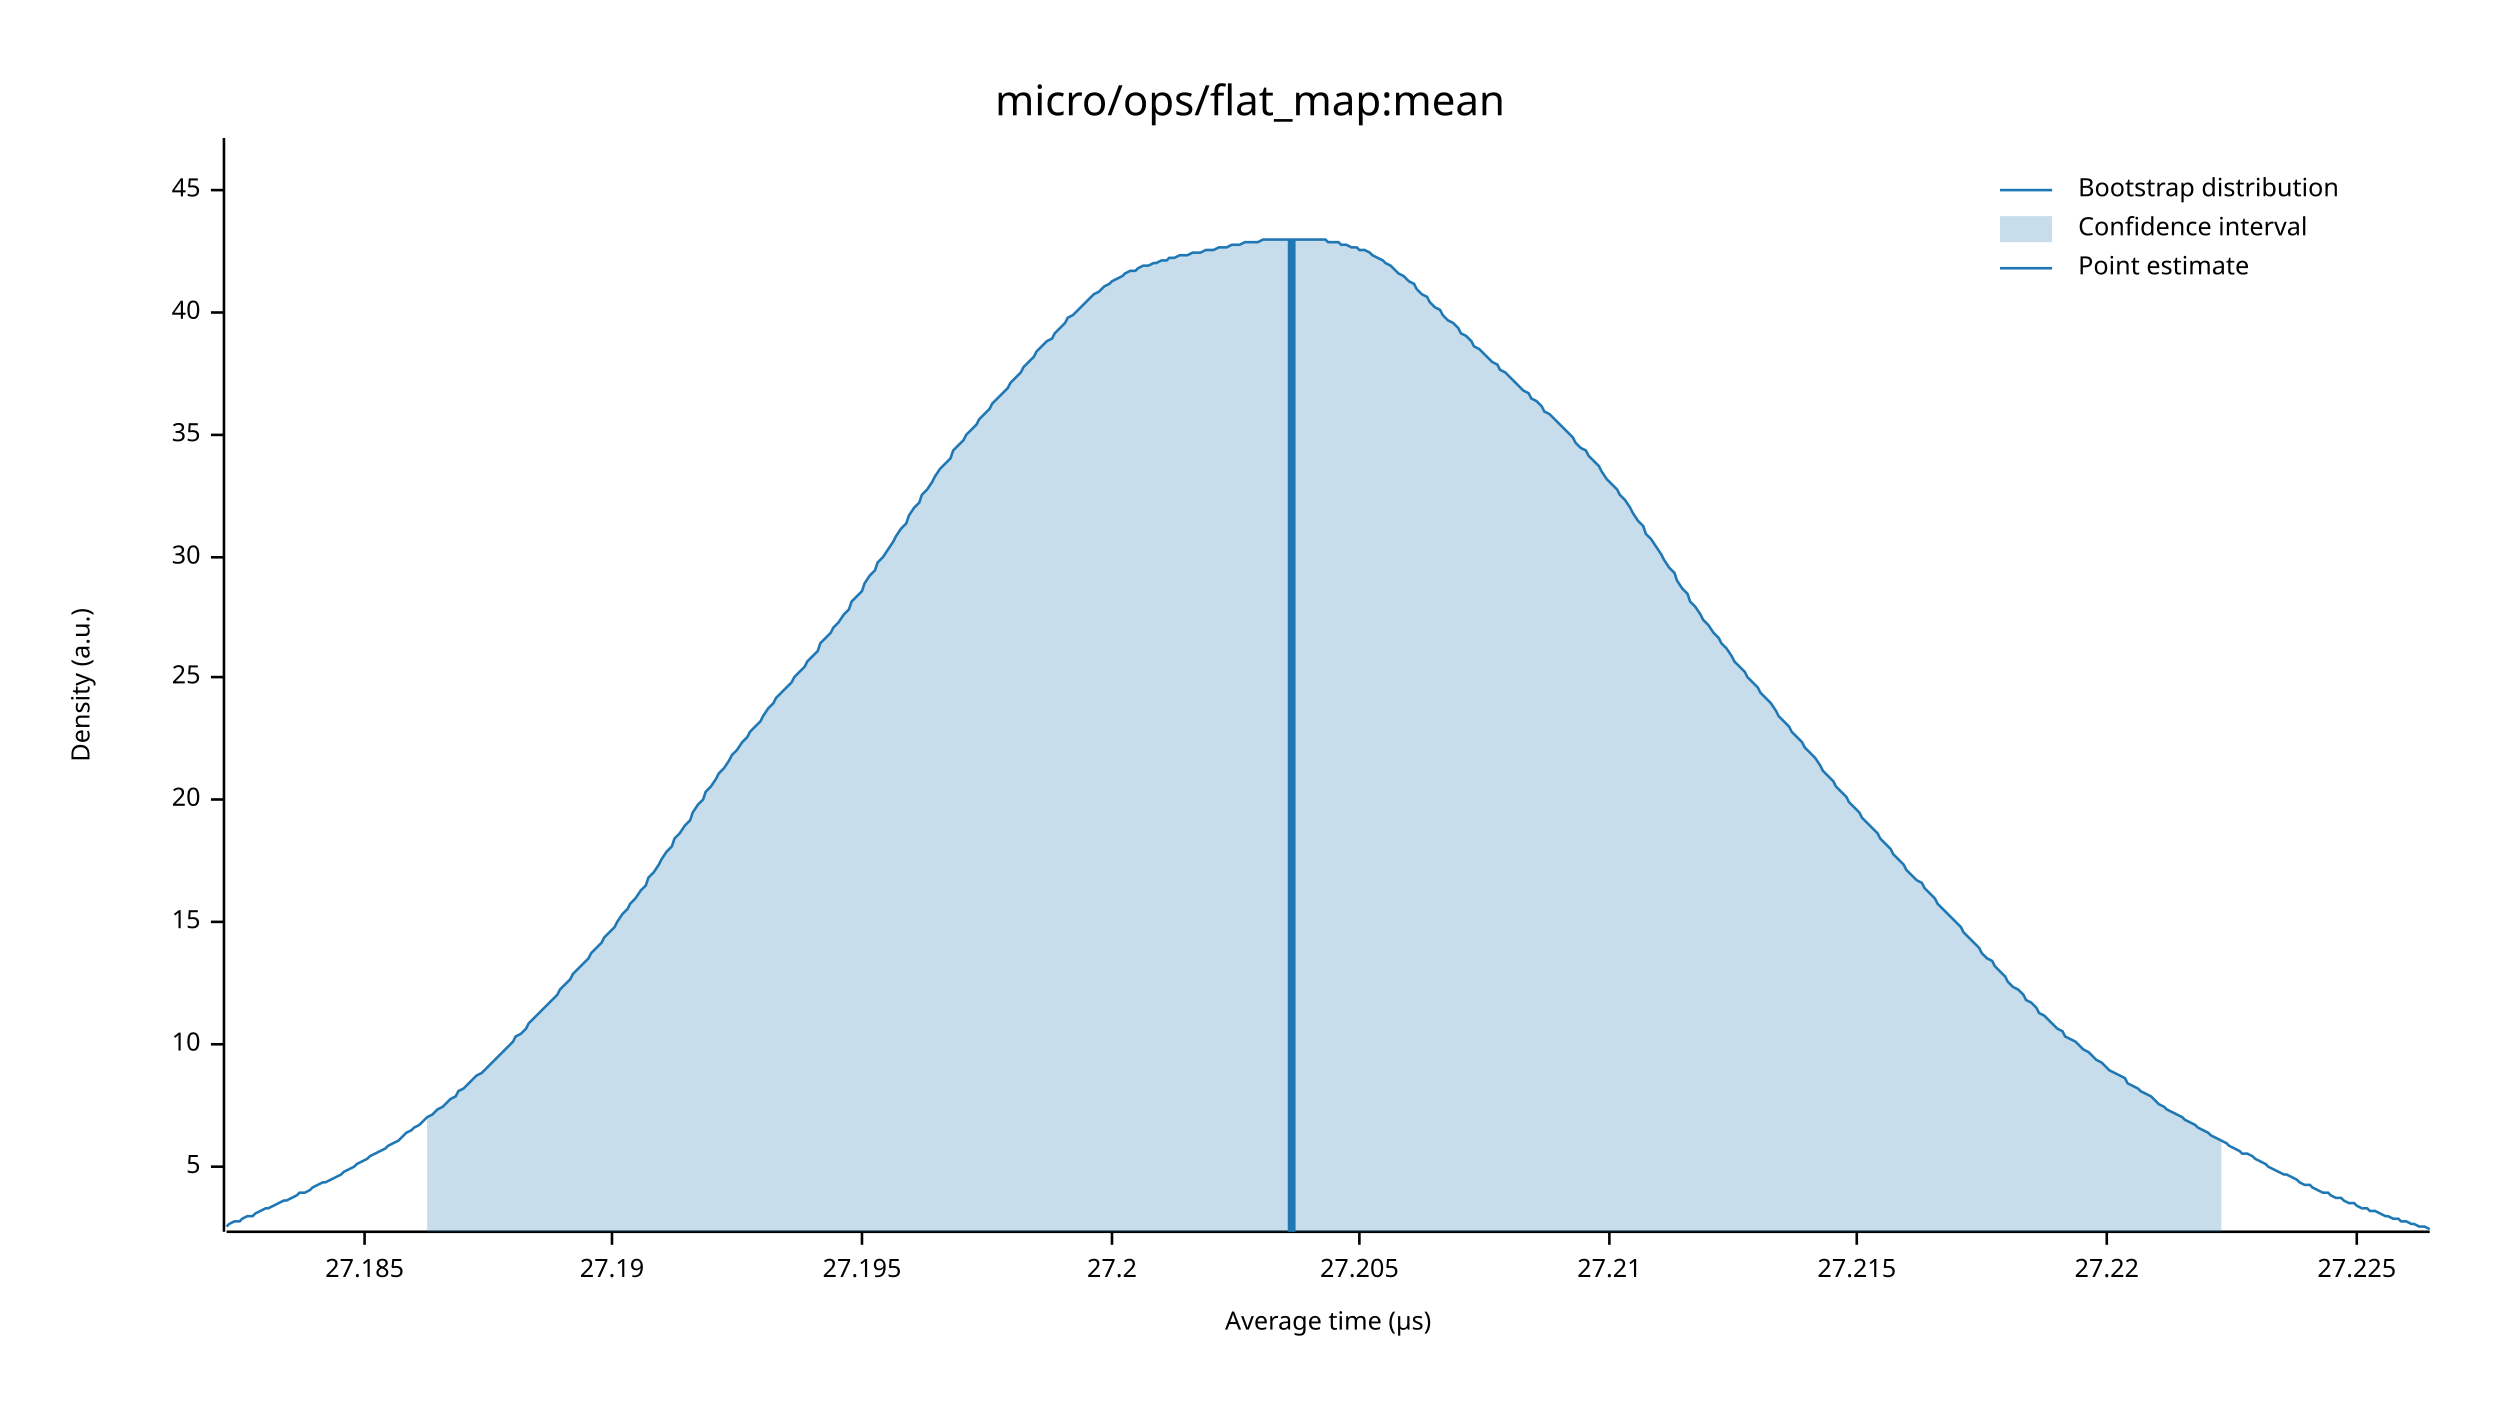
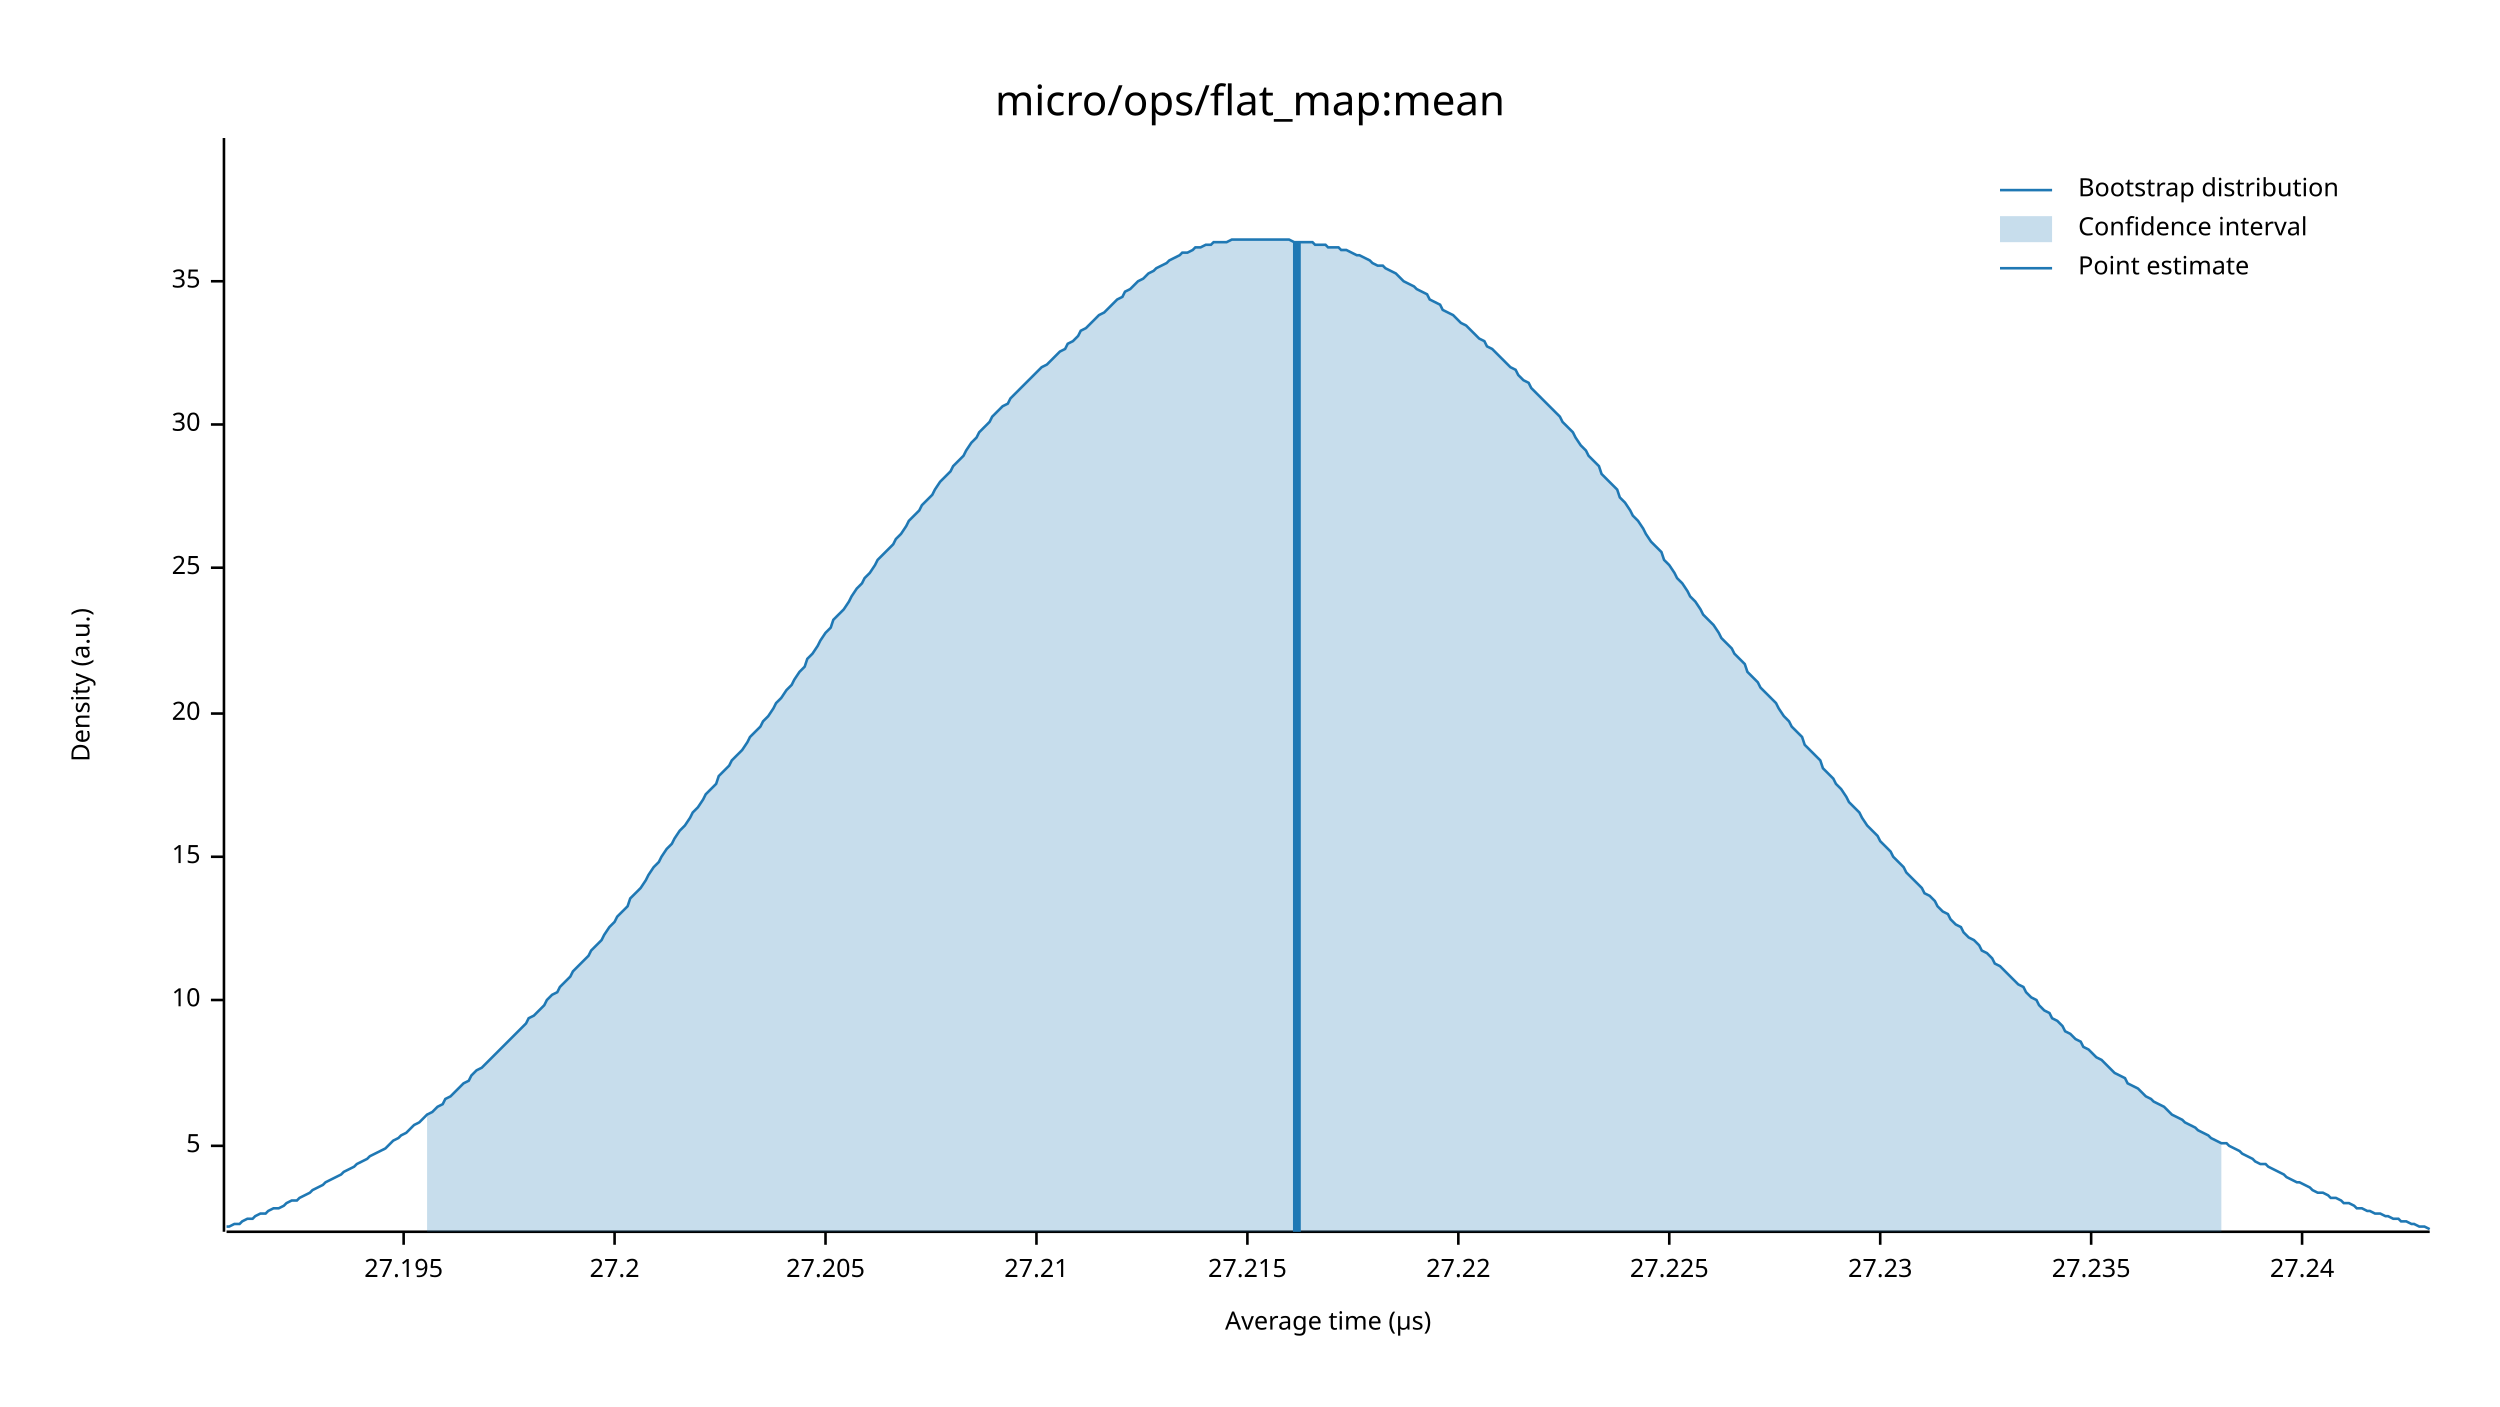
<svg xmlns="http://www.w3.org/2000/svg" width="960" height="540" viewBox="0 0 960 540">
  <text x="480" y="32" dy="0.76em" text-anchor="middle" font-family="sans-serif" font-size="16.129" opacity="1" fill="#000000">
micro/ops/flat_map:mean
</text>
  <text x="27" y="263" dy="0.76em" text-anchor="middle" font-family="sans-serif" font-size="9.677" opacity="1" fill="#000000" transform="rotate(270, 27, 263)">
Density (a.u.)
</text>
  <text x="510" y="513" dy="-0.5ex" text-anchor="middle" font-family="sans-serif" font-size="9.677" opacity="1" fill="#000000">
Average time (µs)
</text>
  <polyline fill="none" opacity="1" stroke="#000000" stroke-width="1" points="86,53 86,473 " />
-   <text x="77" y="448" dy="0.5ex" text-anchor="end" font-family="sans-serif" font-size="9.677" opacity="1" fill="#000000">
+   <text x="77" y="440" dy="0.5ex" text-anchor="end" font-family="sans-serif" font-size="9.677" opacity="1" fill="#000000">
5
</text>
-   <polyline fill="none" opacity="1" stroke="#000000" stroke-width="1" points="81,448 86,448 " />
-   <text x="77" y="401" dy="0.5ex" text-anchor="end" font-family="sans-serif" font-size="9.677" opacity="1" fill="#000000">
+   <polyline fill="none" opacity="1" stroke="#000000" stroke-width="1" points="81,440 86,440 " />
+   <text x="77" y="384" dy="0.5ex" text-anchor="end" font-family="sans-serif" font-size="9.677" opacity="1" fill="#000000">
10
</text>
-   <polyline fill="none" opacity="1" stroke="#000000" stroke-width="1" points="81,401 86,401 " />
-   <text x="77" y="354" dy="0.5ex" text-anchor="end" font-family="sans-serif" font-size="9.677" opacity="1" fill="#000000">
+   <polyline fill="none" opacity="1" stroke="#000000" stroke-width="1" points="81,384 86,384 " />
+   <text x="77" y="329" dy="0.5ex" text-anchor="end" font-family="sans-serif" font-size="9.677" opacity="1" fill="#000000">
15
</text>
-   <polyline fill="none" opacity="1" stroke="#000000" stroke-width="1" points="81,354 86,354 " />
-   <text x="77" y="307" dy="0.5ex" text-anchor="end" font-family="sans-serif" font-size="9.677" opacity="1" fill="#000000">
+   <polyline fill="none" opacity="1" stroke="#000000" stroke-width="1" points="81,329 86,329 " />
+   <text x="77" y="274" dy="0.5ex" text-anchor="end" font-family="sans-serif" font-size="9.677" opacity="1" fill="#000000">
20
</text>
-   <polyline fill="none" opacity="1" stroke="#000000" stroke-width="1" points="81,307 86,307 " />
-   <text x="77" y="260" dy="0.5ex" text-anchor="end" font-family="sans-serif" font-size="9.677" opacity="1" fill="#000000">
+   <polyline fill="none" opacity="1" stroke="#000000" stroke-width="1" points="81,274 86,274 " />
+   <text x="77" y="218" dy="0.5ex" text-anchor="end" font-family="sans-serif" font-size="9.677" opacity="1" fill="#000000">
25
</text>
-   <polyline fill="none" opacity="1" stroke="#000000" stroke-width="1" points="81,260 86,260 " />
-   <text x="77" y="214" dy="0.5ex" text-anchor="end" font-family="sans-serif" font-size="9.677" opacity="1" fill="#000000">
+   <polyline fill="none" opacity="1" stroke="#000000" stroke-width="1" points="81,218 86,218 " />
+   <text x="77" y="163" dy="0.5ex" text-anchor="end" font-family="sans-serif" font-size="9.677" opacity="1" fill="#000000">
30
</text>
-   <polyline fill="none" opacity="1" stroke="#000000" stroke-width="1" points="81,214 86,214 " />
-   <text x="77" y="167" dy="0.5ex" text-anchor="end" font-family="sans-serif" font-size="9.677" opacity="1" fill="#000000">
+   <polyline fill="none" opacity="1" stroke="#000000" stroke-width="1" points="81,163 86,163 " />
+   <text x="77" y="108" dy="0.5ex" text-anchor="end" font-family="sans-serif" font-size="9.677" opacity="1" fill="#000000">
35
</text>
-   <polyline fill="none" opacity="1" stroke="#000000" stroke-width="1" points="81,167 86,167 " />
-   <text x="77" y="120" dy="0.5ex" text-anchor="end" font-family="sans-serif" font-size="9.677" opacity="1" fill="#000000">
- 40
- </text>
-   <polyline fill="none" opacity="1" stroke="#000000" stroke-width="1" points="81,120 86,120 " />
-   <text x="77" y="73" dy="0.5ex" text-anchor="end" font-family="sans-serif" font-size="9.677" opacity="1" fill="#000000">
- 45
- </text>
-   <polyline fill="none" opacity="1" stroke="#000000" stroke-width="1" points="81,73 86,73 " />
+   <polyline fill="none" opacity="1" stroke="#000000" stroke-width="1" points="81,108 86,108 " />
  <polyline fill="none" opacity="1" stroke="#000000" stroke-width="1" points="87,473 933,473 " />
-   <text x="140" y="483" dy="0.76em" text-anchor="middle" font-family="sans-serif" font-size="9.677" opacity="1" fill="#000000">
- 27.185
- </text>
-   <polyline fill="none" opacity="1" stroke="#000000" stroke-width="1" points="140,473 140,478 " />
-   <text x="235" y="483" dy="0.76em" text-anchor="middle" font-family="sans-serif" font-size="9.677" opacity="1" fill="#000000">
- 27.19
- </text>
-   <polyline fill="none" opacity="1" stroke="#000000" stroke-width="1" points="235,473 235,478 " />
-   <text x="331" y="483" dy="0.76em" text-anchor="middle" font-family="sans-serif" font-size="9.677" opacity="1" fill="#000000">
+   <text x="155" y="483" dy="0.76em" text-anchor="middle" font-family="sans-serif" font-size="9.677" opacity="1" fill="#000000">
27.195
</text>
-   <polyline fill="none" opacity="1" stroke="#000000" stroke-width="1" points="331,473 331,478 " />
-   <text x="427" y="483" dy="0.76em" text-anchor="middle" font-family="sans-serif" font-size="9.677" opacity="1" fill="#000000">
+   <polyline fill="none" opacity="1" stroke="#000000" stroke-width="1" points="155,473 155,478 " />
+   <text x="236" y="483" dy="0.76em" text-anchor="middle" font-family="sans-serif" font-size="9.677" opacity="1" fill="#000000">
27.2
</text>
-   <polyline fill="none" opacity="1" stroke="#000000" stroke-width="1" points="427,473 427,478 " />
-   <text x="522" y="483" dy="0.76em" text-anchor="middle" font-family="sans-serif" font-size="9.677" opacity="1" fill="#000000">
+   <polyline fill="none" opacity="1" stroke="#000000" stroke-width="1" points="236,473 236,478 " />
+   <text x="317" y="483" dy="0.76em" text-anchor="middle" font-family="sans-serif" font-size="9.677" opacity="1" fill="#000000">
27.205
</text>
-   <polyline fill="none" opacity="1" stroke="#000000" stroke-width="1" points="522,473 522,478 " />
-   <text x="618" y="483" dy="0.76em" text-anchor="middle" font-family="sans-serif" font-size="9.677" opacity="1" fill="#000000">
+   <polyline fill="none" opacity="1" stroke="#000000" stroke-width="1" points="317,473 317,478 " />
+   <text x="398" y="483" dy="0.76em" text-anchor="middle" font-family="sans-serif" font-size="9.677" opacity="1" fill="#000000">
27.21
</text>
-   <polyline fill="none" opacity="1" stroke="#000000" stroke-width="1" points="618,473 618,478 " />
-   <text x="713" y="483" dy="0.76em" text-anchor="middle" font-family="sans-serif" font-size="9.677" opacity="1" fill="#000000">
+   <polyline fill="none" opacity="1" stroke="#000000" stroke-width="1" points="398,473 398,478 " />
+   <text x="479" y="483" dy="0.76em" text-anchor="middle" font-family="sans-serif" font-size="9.677" opacity="1" fill="#000000">
27.215
</text>
-   <polyline fill="none" opacity="1" stroke="#000000" stroke-width="1" points="713,473 713,478 " />
-   <text x="809" y="483" dy="0.76em" text-anchor="middle" font-family="sans-serif" font-size="9.677" opacity="1" fill="#000000">
+   <polyline fill="none" opacity="1" stroke="#000000" stroke-width="1" points="479,473 479,478 " />
+   <text x="560" y="483" dy="0.76em" text-anchor="middle" font-family="sans-serif" font-size="9.677" opacity="1" fill="#000000">
27.22
</text>
-   <polyline fill="none" opacity="1" stroke="#000000" stroke-width="1" points="809,473 809,478 " />
-   <text x="905" y="483" dy="0.76em" text-anchor="middle" font-family="sans-serif" font-size="9.677" opacity="1" fill="#000000">
+   <polyline fill="none" opacity="1" stroke="#000000" stroke-width="1" points="560,473 560,478 " />
+   <text x="641" y="483" dy="0.76em" text-anchor="middle" font-family="sans-serif" font-size="9.677" opacity="1" fill="#000000">
27.225
</text>
-   <polyline fill="none" opacity="1" stroke="#000000" stroke-width="1" points="905,473 905,478 " />
-   <polyline fill="none" opacity="1" stroke="#1F78B4" stroke-width="1" points="87,471 88,470 90,469 92,469 93,468 95,467 97,467 98,466 100,465 102,464 103,464 105,463 107,462 109,461 110,461 112,460 114,459 115,458 117,458 119,457 120,456 122,455 124,454 125,454 127,453 129,452 131,451 132,450 134,449 136,448 137,447 139,446 141,445 142,444 144,443 146,442 148,441 149,440 151,439 153,438 154,437 156,435 158,434 159,433 161,432 163,430 164,429 166,428 168,426 170,425 171,424 173,422 175,421 176,419 178,418 180,416 181,415 183,413 185,412 187,410 188,409 190,407 192,405 193,404 195,402 197,400 198,398 200,397 202,395 203,393 205,391 207,389 209,387 210,386 212,384 214,382 215,380 217,378 219,376 220,374 222,372 224,370 226,368 227,366 229,364 231,362 232,360 234,358 236,356 237,354 239,351 241,349 242,347 244,345 246,342 248,340 249,337 251,335 253,332 254,330 256,327 258,325 259,322 261,320 263,317 265,315 266,312 268,309 270,307 271,304 273,302 275,299 276,297 278,295 280,292 281,290 283,288 285,285 287,283 288,281 290,279 292,277 293,275 295,272 297,270 298,268 300,266 302,264 304,262 305,260 307,258 309,256 310,254 312,252 314,250 315,247 317,245 319,243 320,241 322,239 324,236 326,234 327,231 329,229 331,227 332,224 334,221 336,219 337,216 339,214 341,211 343,208 344,206 346,203 348,201 349,198 351,195 353,193 354,190 356,188 358,185 359,183 361,180 363,178 365,176 366,173 368,171 370,169 371,167 373,165 375,163 376,161 378,159 380,157 381,155 383,153 385,151 387,149 388,147 390,145 392,143 393,141 395,139 397,137 398,135 400,133 402,131 404,130 405,128 407,126 409,124 410,122 412,121 414,119 415,118 417,116 419,114 420,113 422,112 424,110 426,109 427,108 429,107 431,106 432,105 434,104 436,104 437,103 439,102 441,102 443,101 444,101 446,100 448,100 449,99 451,99 453,98 454,98 456,98 458,97 459,97 461,97 463,96 465,96 466,96 468,95 470,95 471,95 473,94 475,94 476,94 478,93 480,93 482,93 483,93 485,92 487,92 488,92 490,92 492,92 493,92 495,92 497,92 498,92 500,92 502,92 504,92 505,92 507,92 509,92 510,93 512,93 514,93 515,94 517,94 519,95 521,95 522,96 524,96 526,97 527,98 529,99 531,100 532,101 534,102 536,104 537,105 539,106 541,108 543,109 544,111 546,113 548,114 549,116 551,118 553,119 554,121 556,123 558,124 560,126 561,128 563,129 565,131 566,133 568,134 570,136 571,137 573,139 575,140 576,142 578,143 580,145 582,147 583,148 585,150 587,151 588,153 590,154 592,156 593,158 595,159 597,161 599,163 600,164 602,166 604,168 605,170 607,172 609,173 610,175 612,177 614,179 615,181 617,184 619,186 621,188 622,190 624,192 626,195 627,197 629,200 631,202 632,205 634,207 636,210 638,213 639,215 641,218 643,220 644,223 646,226 648,228 649,231 651,233 653,236 654,238 656,240 658,243 660,245 661,247 663,249 665,252 666,254 668,256 670,258 671,260 673,262 675,264 676,266 678,268 680,270 682,273 683,275 685,277 687,279 688,281 690,283 692,285 693,287 695,289 697,291 699,294 700,296 702,298 704,300 705,302 707,304 709,306 710,308 712,310 714,312 715,314 717,316 719,318 721,320 722,322 724,324 726,326 727,328 729,330 731,332 732,334 734,336 736,338 738,339 739,341 741,343 743,345 744,347 746,349 748,351 749,352 751,354 753,356 754,358 756,360 758,362 760,364 761,366 763,368 765,369 766,371 768,373 770,375 771,377 773,379 775,380 777,382 778,384 780,385 782,387 783,389 785,390 787,392 788,393 790,395 792,396 793,398 795,399 797,400 799,402 800,403 802,404 804,406 805,407 807,408 809,410 810,411 812,412 814,413 816,414 817,416 819,417 821,418 822,419 824,420 826,421 827,422 829,424 831,425 832,426 834,427 836,428 838,429 839,430 841,431 843,432 844,433 846,434 848,435 849,436 851,437 853,438 855,439 856,440 858,441 860,442 861,443 863,443 865,444 866,445 868,446 870,447 871,448 873,449 875,450 877,451 878,451 880,452 882,453 883,454 885,455 887,455 888,456 890,457 892,458 894,458 895,459 897,460 899,460 900,461 902,462 904,462 905,463 907,464 909,464 910,465 912,465 914,466 916,467 917,467 919,468 921,468 922,469 924,469 926,470 927,470 929,471 931,471 933,472 " />
-   <polygon opacity="0.25" fill="#1F78B4" points="164,429 166,428 168,426 170,425 171,424 173,422 175,421 176,419 178,418 180,416 181,415 183,413 185,412 187,410 188,409 190,407 192,405 193,404 195,402 197,400 198,398 200,397 202,395 203,393 205,391 207,389 209,387 210,386 212,384 214,382 215,380 217,378 219,376 220,374 222,372 224,370 226,368 227,366 229,364 231,362 232,360 234,358 236,356 237,354 239,351 241,349 242,347 244,345 246,342 248,340 249,337 251,335 253,332 254,330 256,327 258,325 259,322 261,320 263,317 265,315 266,312 268,309 270,307 271,304 273,302 275,299 276,297 278,295 280,292 281,290 283,288 285,285 287,283 288,281 290,279 292,277 293,275 295,272 297,270 298,268 300,266 302,264 304,262 305,260 307,258 309,256 310,254 312,252 314,250 315,247 317,245 319,243 320,241 322,239 324,236 326,234 327,231 329,229 331,227 332,224 334,221 336,219 337,216 339,214 341,211 343,208 344,206 346,203 348,201 349,198 351,195 353,193 354,190 356,188 358,185 359,183 361,180 363,178 365,176 366,173 368,171 370,169 371,167 373,165 375,163 376,161 378,159 380,157 381,155 383,153 385,151 387,149 388,147 390,145 392,143 393,141 395,139 397,137 398,135 400,133 402,131 404,130 405,128 407,126 409,124 410,122 412,121 414,119 415,118 417,116 419,114 420,113 422,112 424,110 426,109 427,108 429,107 431,106 432,105 434,104 436,104 437,103 439,102 441,102 443,101 444,101 446,100 448,100 449,99 451,99 453,98 454,98 456,98 458,97 459,97 461,97 463,96 465,96 466,96 468,95 470,95 471,95 473,94 475,94 476,94 478,93 480,93 482,93 483,93 485,92 487,92 488,92 490,92 492,92 493,92 495,92 497,92 498,92 500,92 502,92 504,92 505,92 507,92 509,92 510,93 512,93 514,93 515,94 517,94 519,95 521,95 522,96 524,96 526,97 527,98 529,99 531,100 532,101 534,102 536,104 537,105 539,106 541,108 543,109 544,111 546,113 548,114 549,116 551,118 553,119 554,121 556,123 558,124 560,126 561,128 563,129 565,131 566,133 568,134 570,136 571,137 573,139 575,140 576,142 578,143 580,145 582,147 583,148 585,150 587,151 588,153 590,154 592,156 593,158 595,159 597,161 599,163 600,164 602,166 604,168 605,170 607,172 609,173 610,175 612,177 614,179 615,181 617,184 619,186 621,188 622,190 624,192 626,195 627,197 629,200 631,202 632,205 634,207 636,210 638,213 639,215 641,218 643,220 644,223 646,226 648,228 649,231 651,233 653,236 654,238 656,240 658,243 660,245 661,247 663,249 665,252 666,254 668,256 670,258 671,260 673,262 675,264 676,266 678,268 680,270 682,273 683,275 685,277 687,279 688,281 690,283 692,285 693,287 695,289 697,291 699,294 700,296 702,298 704,300 705,302 707,304 709,306 710,308 712,310 714,312 715,314 717,316 719,318 721,320 722,322 724,324 726,326 727,328 729,330 731,332 732,334 734,336 736,338 738,339 739,341 741,343 743,345 744,347 746,349 748,351 749,352 751,354 753,356 754,358 756,360 758,362 760,364 761,366 763,368 765,369 766,371 768,373 770,375 771,377 773,379 775,380 777,382 778,384 780,385 782,387 783,389 785,390 787,392 788,393 790,395 792,396 793,398 795,399 797,400 799,402 800,403 802,404 804,406 805,407 807,408 809,410 810,411 812,412 814,413 816,414 817,416 819,417 821,418 822,419 824,420 826,421 827,422 829,424 831,425 832,426 834,427 836,428 838,429 839,430 841,431 843,432 844,433 846,434 848,435 849,436 851,437 853,438 853,473 164,473 " />
-   <polyline fill="none" opacity="1" stroke="#1F78B4" stroke-width="3" points="496,473 496,92 " />
+   <polyline fill="none" opacity="1" stroke="#000000" stroke-width="1" points="641,473 641,478 " />
+   <text x="722" y="483" dy="0.76em" text-anchor="middle" font-family="sans-serif" font-size="9.677" opacity="1" fill="#000000">
+ 27.23
+ </text>
+   <polyline fill="none" opacity="1" stroke="#000000" stroke-width="1" points="722,473 722,478 " />
+   <text x="803" y="483" dy="0.76em" text-anchor="middle" font-family="sans-serif" font-size="9.677" opacity="1" fill="#000000">
+ 27.235
+ </text>
+   <polyline fill="none" opacity="1" stroke="#000000" stroke-width="1" points="803,473 803,478 " />
+   <text x="884" y="483" dy="0.76em" text-anchor="middle" font-family="sans-serif" font-size="9.677" opacity="1" fill="#000000">
+ 27.24
+ </text>
+   <polyline fill="none" opacity="1" stroke="#000000" stroke-width="1" points="884,473 884,478 " />
+   <polyline fill="none" opacity="1" stroke="#1F78B4" stroke-width="1" points="87,471 88,471 90,470 92,470 93,469 95,468 97,468 98,467 100,466 102,466 103,465 105,464 107,464 109,463 110,462 112,461 114,461 115,460 117,459 119,458 120,457 122,456 124,455 125,454 127,453 129,452 131,451 132,450 134,449 136,448 137,447 139,446 141,445 142,444 144,443 146,442 148,441 149,440 151,438 153,437 154,436 156,435 158,433 159,432 161,431 163,429 164,428 166,427 168,425 170,424 171,422 173,421 175,419 176,418 178,416 180,415 181,413 183,411 185,410 187,408 188,407 190,405 192,403 193,402 195,400 197,398 198,397 200,395 202,393 203,391 205,390 207,388 209,386 210,384 212,382 214,381 215,379 217,377 219,375 220,373 222,371 224,369 226,367 227,365 229,363 231,361 232,359 234,356 236,354 237,352 239,350 241,348 242,345 244,343 246,341 248,338 249,336 251,333 253,331 254,329 256,326 258,324 259,322 261,319 263,317 265,314 266,312 268,310 270,307 271,305 273,303 275,301 276,298 278,296 280,294 281,292 283,290 285,288 287,285 288,283 290,281 292,279 293,277 295,275 297,272 298,270 300,268 302,265 304,263 305,261 307,258 309,256 310,253 312,251 314,248 315,246 317,243 319,241 320,238 322,236 324,234 326,231 327,229 329,226 331,224 332,222 334,220 336,217 337,215 339,213 341,211 343,209 344,207 346,205 348,202 349,200 351,198 353,196 354,194 356,192 358,190 359,188 361,185 363,183 365,181 366,179 368,177 370,175 371,173 373,170 375,168 376,166 378,164 380,162 381,160 383,158 385,156 387,155 388,153 390,151 392,149 393,148 395,146 397,144 398,143 400,141 402,140 404,138 405,137 407,135 409,134 410,132 412,131 414,129 415,127 417,126 419,124 420,123 422,121 424,120 426,118 427,117 429,115 431,114 432,112 434,111 436,109 437,108 439,107 441,105 443,104 444,103 446,102 448,101 449,100 451,99 453,98 454,97 456,97 458,96 459,95 461,95 463,94 465,94 466,93 468,93 470,93 471,93 473,92 475,92 476,92 478,92 480,92 482,92 483,92 485,92 487,92 488,92 490,92 492,92 493,92 495,92 497,93 498,93 500,93 502,93 504,93 505,94 507,94 509,94 510,95 512,95 514,95 515,96 517,96 519,97 521,98 522,98 524,99 526,100 527,101 529,102 531,102 532,103 534,104 536,105 537,106 539,108 541,109 543,110 544,111 546,112 548,113 549,115 551,116 553,117 554,119 556,120 558,121 560,123 561,124 563,125 565,127 566,128 568,130 570,131 571,133 573,134 575,136 576,137 578,139 580,141 582,142 583,144 585,146 587,147 588,149 590,151 592,153 593,154 595,156 597,158 599,160 600,162 602,164 604,166 605,168 607,171 609,173 610,175 612,177 614,179 615,182 617,184 619,186 621,188 622,191 624,193 626,196 627,198 629,200 631,203 632,205 634,208 636,210 638,212 639,215 641,217 643,220 644,222 646,224 648,227 649,229 651,231 653,234 654,236 656,238 658,240 660,243 661,245 663,247 665,249 666,251 668,253 670,255 671,258 673,260 675,262 676,264 678,266 680,268 682,270 683,272 685,275 687,277 688,279 690,281 692,283 693,286 695,288 697,290 699,292 700,295 702,297 704,299 705,301 707,303 709,306 710,308 712,310 714,312 715,314 717,317 719,319 721,321 722,323 724,325 726,327 727,329 729,331 731,333 732,335 734,337 736,339 738,341 739,343 741,344 743,346 744,348 746,350 748,351 749,353 751,355 753,356 754,358 756,360 758,361 760,363 761,365 763,366 765,368 766,370 768,371 770,373 771,374 773,376 775,378 777,379 778,381 780,383 782,384 783,386 785,388 787,389 788,391 790,392 792,394 793,396 795,397 797,399 799,400 800,402 802,403 804,405 805,406 807,407 809,409 810,410 812,412 814,413 816,414 817,416 819,417 821,418 822,419 824,421 826,422 827,423 829,424 831,425 832,426 834,428 836,429 838,430 839,431 841,432 843,433 844,434 846,435 848,436 849,437 851,438 853,439 855,439 856,440 858,441 860,442 861,443 863,444 865,445 866,446 868,447 870,447 871,448 873,449 875,450 877,451 878,452 880,453 882,454 883,454 885,455 887,456 888,457 890,458 892,458 894,459 895,460 897,460 899,461 900,462 902,462 904,463 905,464 907,464 909,465 910,465 912,466 914,466 916,467 917,467 919,468 921,468 922,469 924,469 926,470 927,470 929,471 931,471 933,472 " />
+   <polygon opacity="0.25" fill="#1F78B4" points="164,428 166,427 168,425 170,424 171,422 173,421 175,419 176,418 178,416 180,415 181,413 183,411 185,410 187,408 188,407 190,405 192,403 193,402 195,400 197,398 198,397 200,395 202,393 203,391 205,390 207,388 209,386 210,384 212,382 214,381 215,379 217,377 219,375 220,373 222,371 224,369 226,367 227,365 229,363 231,361 232,359 234,356 236,354 237,352 239,350 241,348 242,345 244,343 246,341 248,338 249,336 251,333 253,331 254,329 256,326 258,324 259,322 261,319 263,317 265,314 266,312 268,310 270,307 271,305 273,303 275,301 276,298 278,296 280,294 281,292 283,290 285,288 287,285 288,283 290,281 292,279 293,277 295,275 297,272 298,270 300,268 302,265 304,263 305,261 307,258 309,256 310,253 312,251 314,248 315,246 317,243 319,241 320,238 322,236 324,234 326,231 327,229 329,226 331,224 332,222 334,220 336,217 337,215 339,213 341,211 343,209 344,207 346,205 348,202 349,200 351,198 353,196 354,194 356,192 358,190 359,188 361,185 363,183 365,181 366,179 368,177 370,175 371,173 373,170 375,168 376,166 378,164 380,162 381,160 383,158 385,156 387,155 388,153 390,151 392,149 393,148 395,146 397,144 398,143 400,141 402,140 404,138 405,137 407,135 409,134 410,132 412,131 414,129 415,127 417,126 419,124 420,123 422,121 424,120 426,118 427,117 429,115 431,114 432,112 434,111 436,109 437,108 439,107 441,105 443,104 444,103 446,102 448,101 449,100 451,99 453,98 454,97 456,97 458,96 459,95 461,95 463,94 465,94 466,93 468,93 470,93 471,93 473,92 475,92 476,92 478,92 480,92 482,92 483,92 485,92 487,92 488,92 490,92 492,92 493,92 495,92 497,93 498,93 500,93 502,93 504,93 505,94 507,94 509,94 510,95 512,95 514,95 515,96 517,96 519,97 521,98 522,98 524,99 526,100 527,101 529,102 531,102 532,103 534,104 536,105 537,106 539,108 541,109 543,110 544,111 546,112 548,113 549,115 551,116 553,117 554,119 556,120 558,121 560,123 561,124 563,125 565,127 566,128 568,130 570,131 571,133 573,134 575,136 576,137 578,139 580,141 582,142 583,144 585,146 587,147 588,149 590,151 592,153 593,154 595,156 597,158 599,160 600,162 602,164 604,166 605,168 607,171 609,173 610,175 612,177 614,179 615,182 617,184 619,186 621,188 622,191 624,193 626,196 627,198 629,200 631,203 632,205 634,208 636,210 638,212 639,215 641,217 643,220 644,222 646,224 648,227 649,229 651,231 653,234 654,236 656,238 658,240 660,243 661,245 663,247 665,249 666,251 668,253 670,255 671,258 673,260 675,262 676,264 678,266 680,268 682,270 683,272 685,275 687,277 688,279 690,281 692,283 693,286 695,288 697,290 699,292 700,295 702,297 704,299 705,301 707,303 709,306 710,308 712,310 714,312 715,314 717,317 719,319 721,321 722,323 724,325 726,327 727,329 729,331 731,333 732,335 734,337 736,339 738,341 739,343 741,344 743,346 744,348 746,350 748,351 749,353 751,355 753,356 754,358 756,360 758,361 760,363 761,365 763,366 765,368 766,370 768,371 770,373 771,374 773,376 775,378 777,379 778,381 780,383 782,384 783,386 785,388 787,389 788,391 790,392 792,394 793,396 795,397 797,399 799,400 800,402 802,403 804,405 805,406 807,407 809,409 810,410 812,412 814,413 816,414 817,416 819,417 821,418 822,419 824,421 826,422 827,423 829,424 831,425 832,426 834,428 836,429 838,430 839,431 841,432 843,433 844,434 846,435 848,436 849,437 851,438 853,439 853,473 164,473 " />
+   <polyline fill="none" opacity="1" stroke="#1F78B4" stroke-width="3" points="498,473 498,93 " />
  <text x="798" y="68" dy="0.76em" text-anchor="start" font-family="sans-serif" font-size="9.677" opacity="1" fill="#000000">
Bootstrap distribution
</text>
  <text x="798" y="83" dy="0.76em" text-anchor="start" font-family="sans-serif" font-size="9.677" opacity="1" fill="#000000">
Confidence interval
</text>
  <text x="798" y="98" dy="0.76em" text-anchor="start" font-family="sans-serif" font-size="9.677" opacity="1" fill="#000000">
Point estimate
</text>
  <polyline fill="none" opacity="1" stroke="#1F78B4" stroke-width="1" points="768,73 788,73 " />
  <rect x="768" y="83" width="20" height="10" opacity="0.25" fill="#1F78B4" stroke="none" />
  <polyline fill="none" opacity="1" stroke="#1F78B4" stroke-width="1" points="768,103 788,103 " />
</svg>
